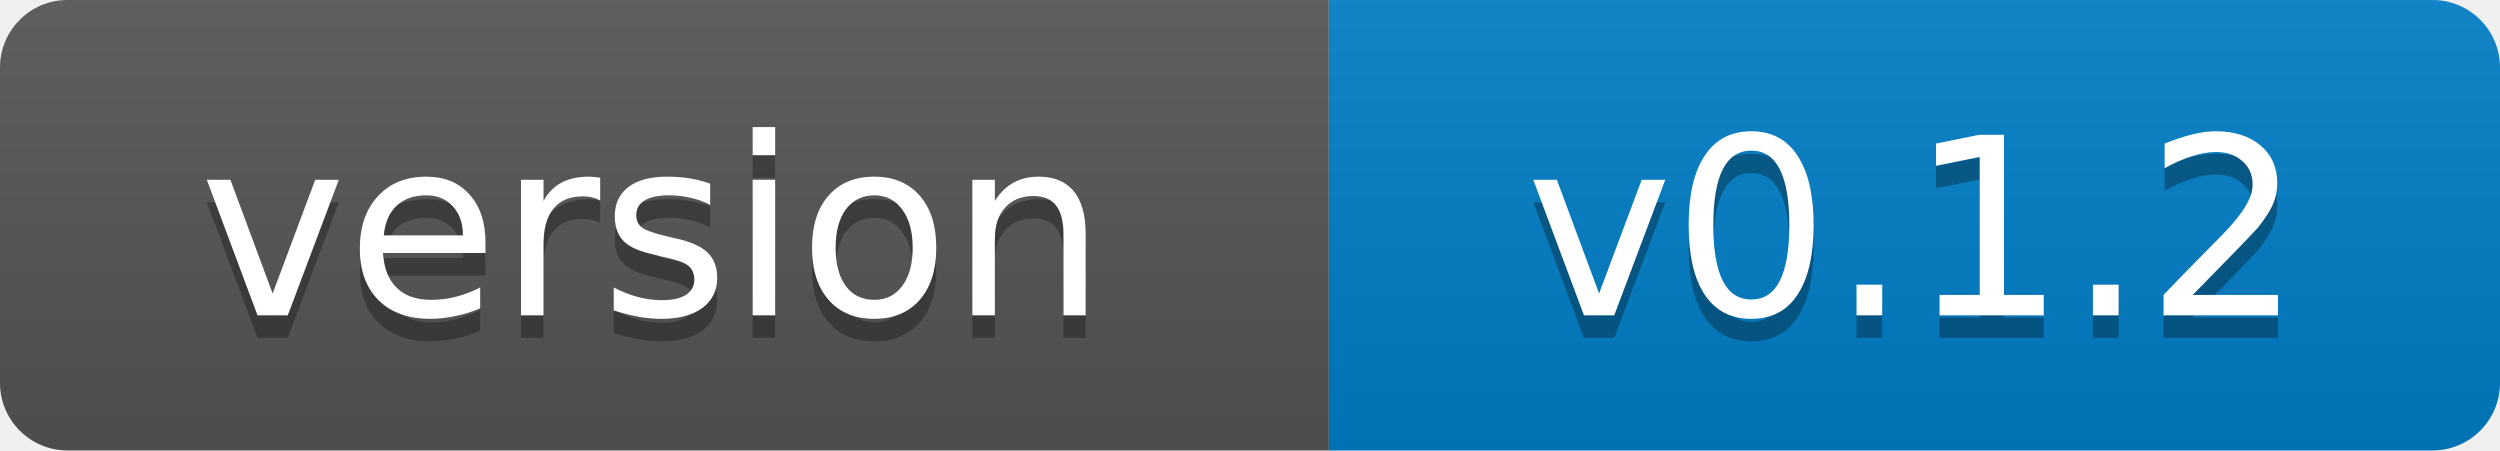
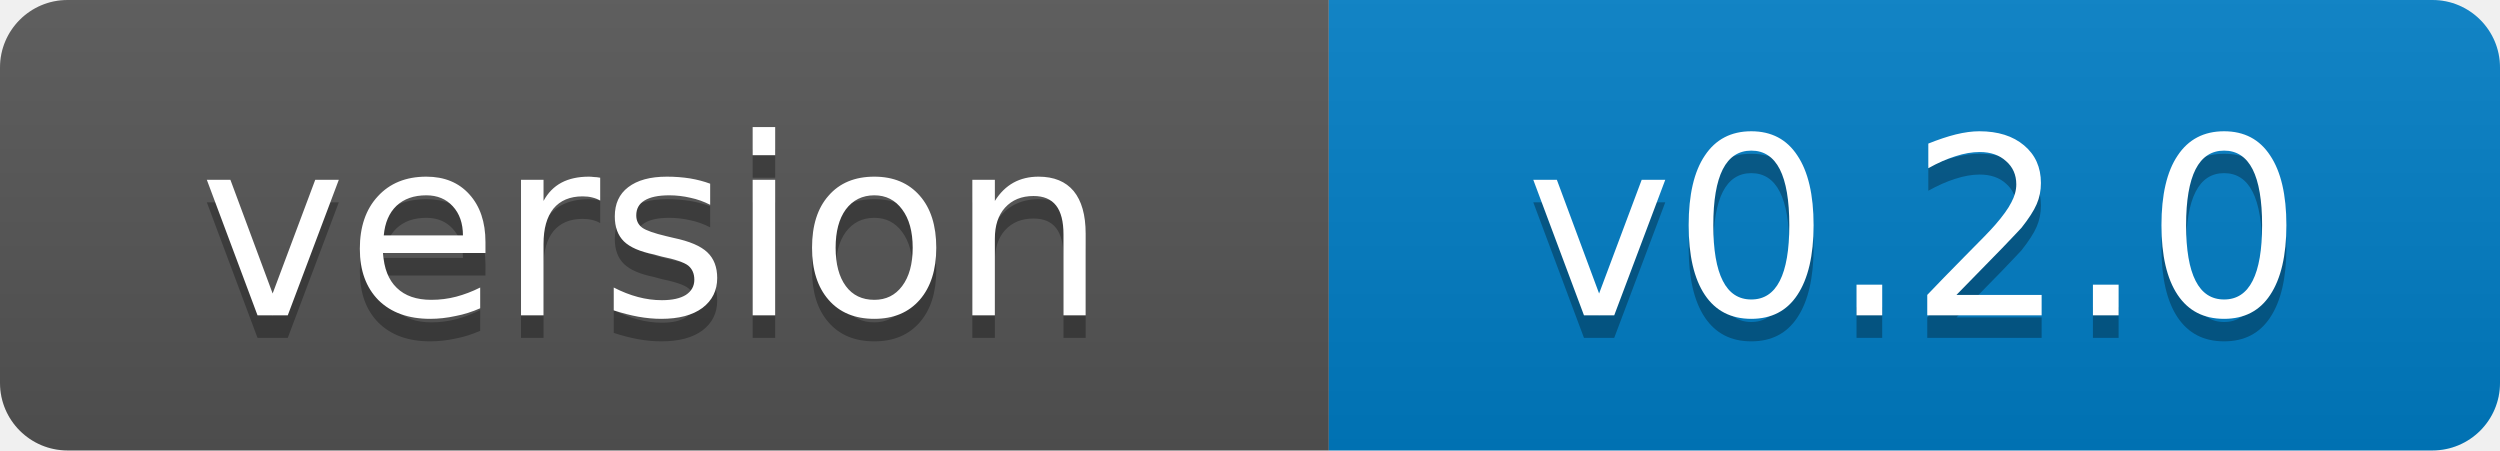
- <svg xmlns="http://www.w3.org/2000/svg" width="111" height="20" role="img" aria-label="version: v0.1.2">
+ <svg xmlns="http://www.w3.org/2000/svg" width="111" height="20" role="img" aria-label="version: v0.2.0">
  <linearGradient id="s" x2="0" y2="100%">
    <stop offset="0" stop-color="#bbb" stop-opacity=".1" />
    <stop offset="1" stop-opacity=".1" />
  </linearGradient>
  <clipPath id="r">
    <rect width="111" height="20" rx="3" fill="#fff" />
  </clipPath>
  <g clip-path="url(#r)">
    <rect width="59" height="20" fill="#555" />
    <rect x="59" width="52" height="20" fill="#007ec6" />
    <rect width="111" height="20" fill="url(#s)" />
  </g>
  <g fill="#fff" text-anchor="middle" font-family="Verdana,Geneva,DejaVu Sans,sans-serif" font-size="11">
    <text x="29" y="15" fill="#010101" fill-opacity=".3">version</text>
    <text x="29" y="14">version</text>
-     <text x="85" y="15" fill="#010101" fill-opacity=".3">v0.1.2</text>
-     <text x="85" y="14">v0.1.2</text>
+     <text x="85" y="15" fill="#010101" fill-opacity=".3">v0.2.0</text>
+     <text x="85" y="14">v0.2.0</text>
  </g>
</svg>
